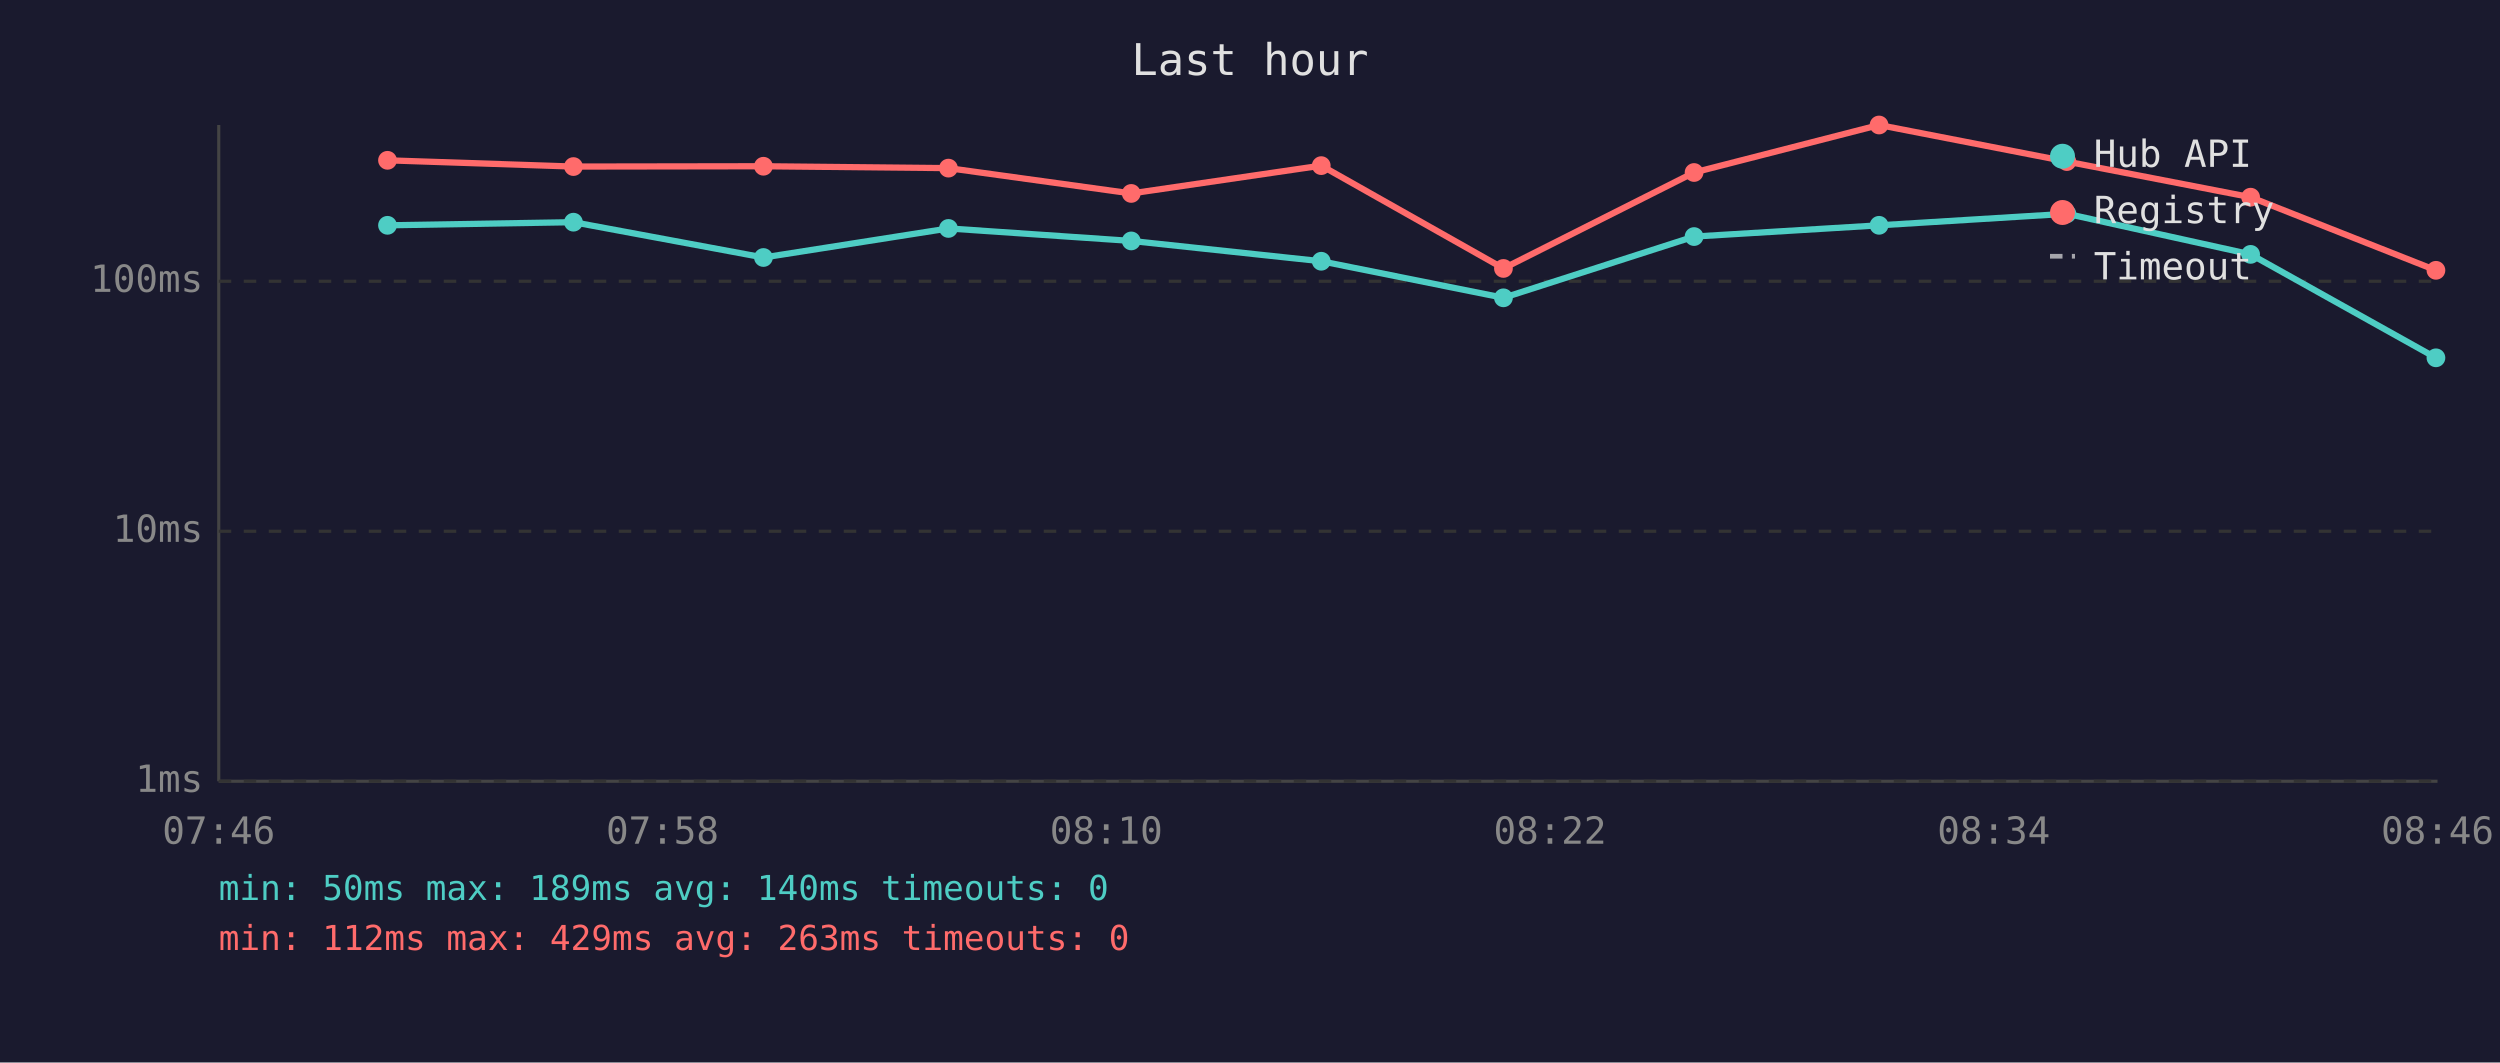
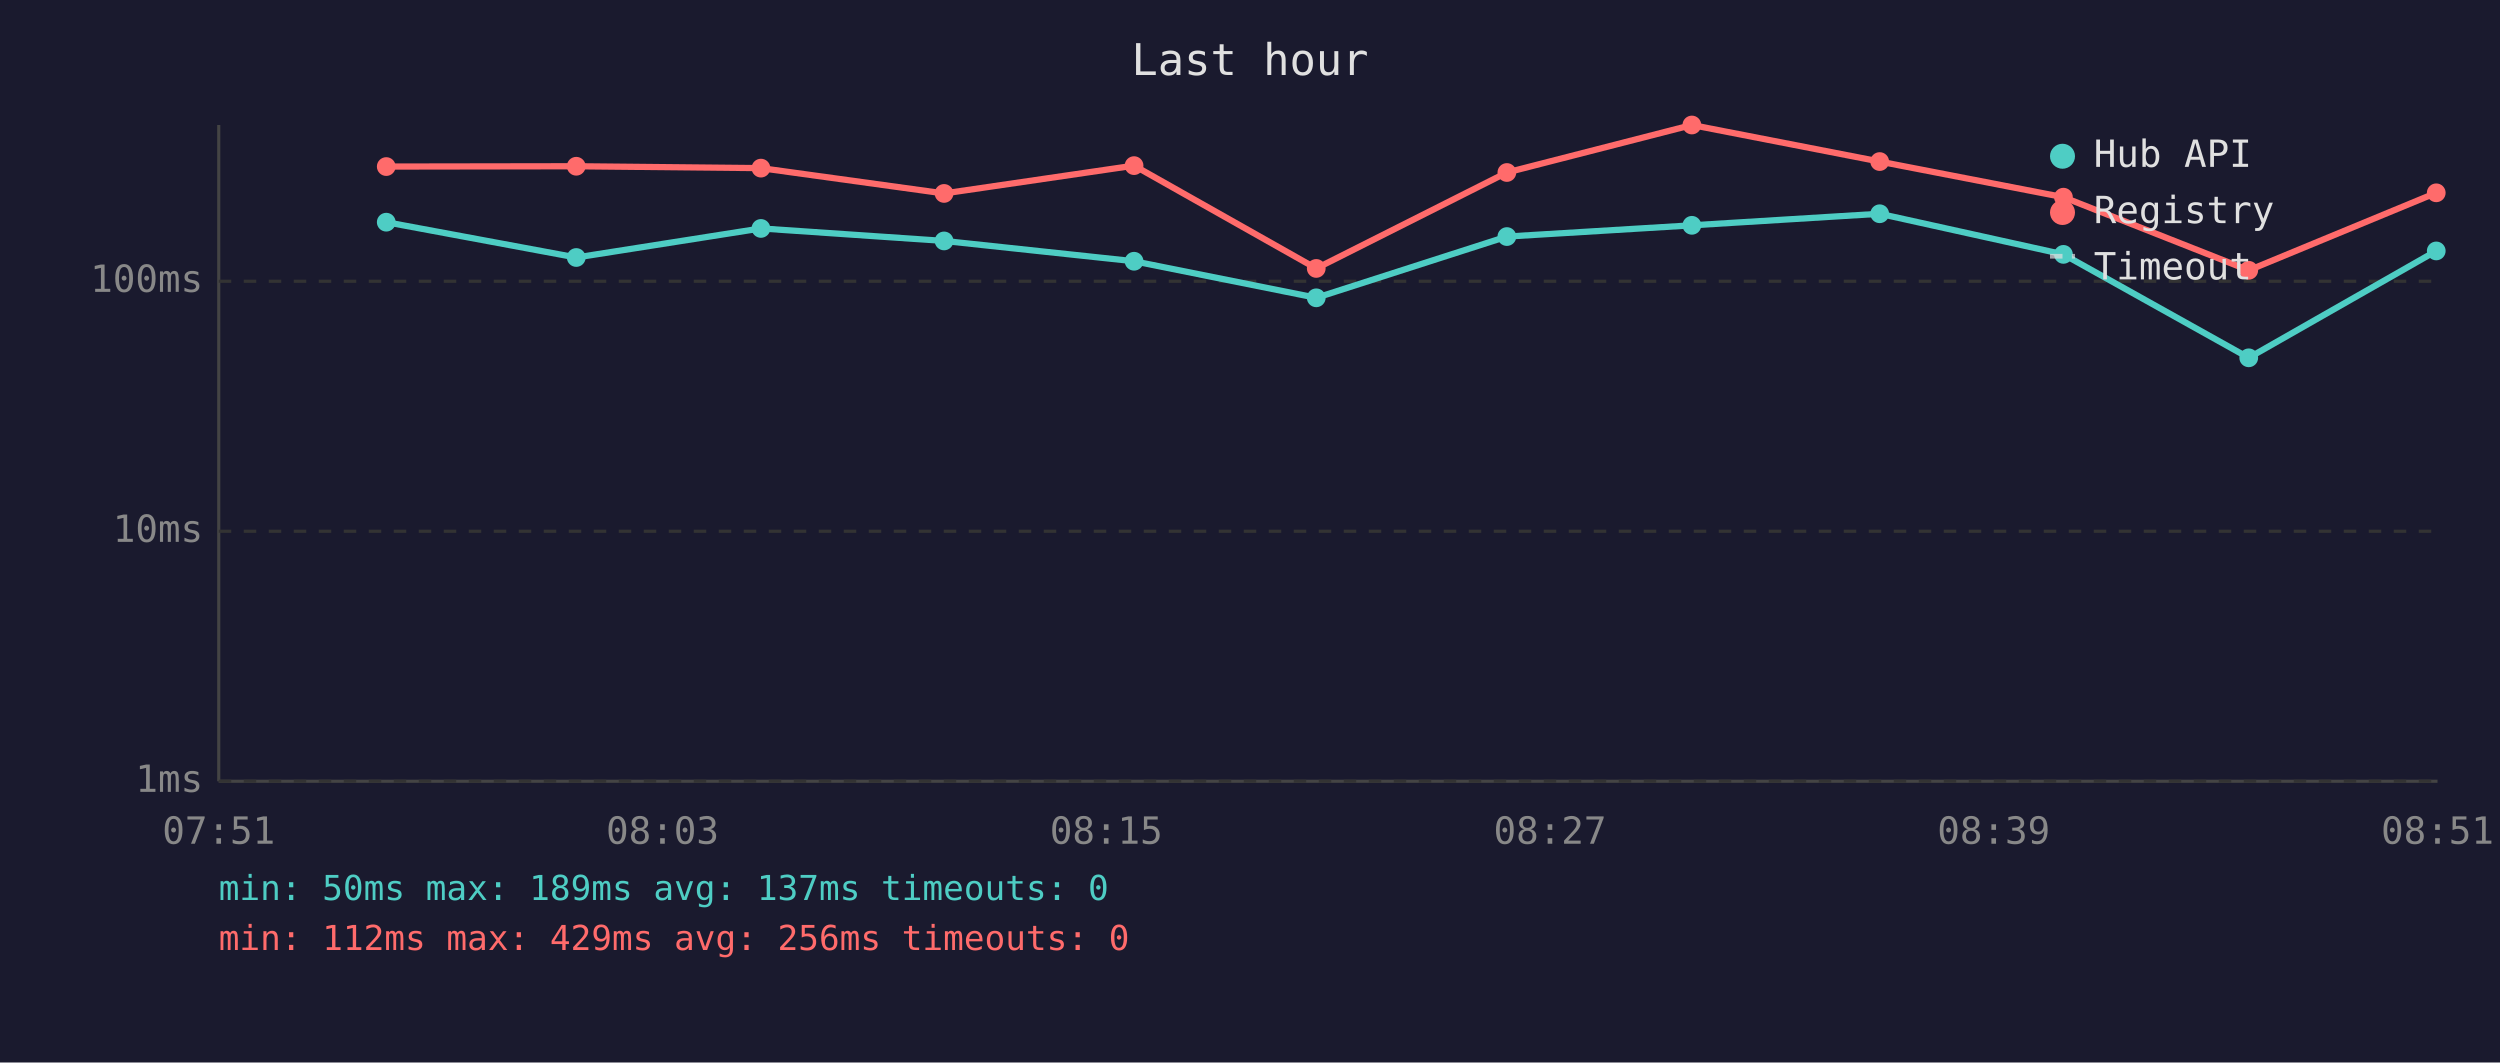
<svg xmlns="http://www.w3.org/2000/svg" viewBox="0 0 800 340" font-family="monospace" font-size="12">
  <rect width="800" height="340" fill="#1a1a2e" />
  <text x="400" y="24" fill="#e0e0e0" font-size="14" text-anchor="middle">Last hour</text>
  <line x1="70" y1="40" x2="70" y2="250" stroke="#444" stroke-width="1" />
  <line x1="70" y1="250" x2="780" y2="250" stroke="#444" stroke-width="1" />
  <line x1="70" y1="250" x2="780" y2="250" stroke="#333" stroke-width="1" stroke-dasharray="4" />
  <text x="65" y="250" fill="#888" text-anchor="end" dominant-baseline="middle">1ms</text>
  <line x1="70" y1="170" x2="780" y2="170" stroke="#333" stroke-width="1" stroke-dasharray="4" />
  <text x="65" y="170" fill="#888" text-anchor="end" dominant-baseline="middle">10ms</text>
  <line x1="70" y1="90" x2="780" y2="90" stroke="#333" stroke-width="1" stroke-dasharray="4" />
  <text x="65" y="90" fill="#888" text-anchor="end" dominant-baseline="middle">100ms</text>
-   <text x="70" y="270" fill="#888" text-anchor="middle">07:46</text>
-   <text x="212" y="270" fill="#888" text-anchor="middle">07:58</text>
-   <text x="354" y="270" fill="#888" text-anchor="middle">08:10</text>
-   <text x="496" y="270" fill="#888" text-anchor="middle">08:22</text>
-   <text x="638" y="270" fill="#888" text-anchor="middle">08:34</text>
-   <text x="780" y="270" fill="#888" text-anchor="middle">08:46</text>
-   <polyline points="124.0,72.1 183.5,71.1 244.3,82.4 303.5,73.1 362.0,77.1 422.8,83.6 481.1,95.3 542.1,75.7 601.3,72.1 661.4,68.4 720.2,81.4 779.5,114.5" fill="none" stroke="#4ecdc4" stroke-width="2" opacity="1" />
-   <circle cx="124.0" cy="72.1" r="3" fill="#4ecdc4" />
-   <circle cx="183.5" cy="71.1" r="3" fill="#4ecdc4" />
-   <circle cx="244.3" cy="82.4" r="3" fill="#4ecdc4" />
-   <circle cx="303.5" cy="73.1" r="3" fill="#4ecdc4" />
-   <circle cx="362.0" cy="77.1" r="3" fill="#4ecdc4" />
-   <circle cx="422.8" cy="83.6" r="3" fill="#4ecdc4" />
-   <circle cx="481.1" cy="95.3" r="3" fill="#4ecdc4" />
-   <circle cx="542.1" cy="75.7" r="3" fill="#4ecdc4" />
-   <circle cx="601.3" cy="72.1" r="3" fill="#4ecdc4" />
-   <circle cx="661.4" cy="68.4" r="3" fill="#4ecdc4" />
-   <circle cx="720.2" cy="81.4" r="3" fill="#4ecdc4" />
-   <circle cx="779.5" cy="114.5" r="3" fill="#4ecdc4" />
-   <polyline points="124.0,51.3 183.5,53.3 244.3,53.2 303.5,53.8 362.0,61.9 422.8,53.0 481.1,85.9 542.1,55.2 601.3,40.0 661.4,51.7 720.2,63.1 779.5,86.5" fill="none" stroke="#ff6b6b" stroke-width="2" opacity="1" />
-   <circle cx="124.0" cy="51.3" r="3" fill="#ff6b6b" />
-   <circle cx="183.5" cy="53.3" r="3" fill="#ff6b6b" />
-   <circle cx="244.3" cy="53.2" r="3" fill="#ff6b6b" />
-   <circle cx="303.5" cy="53.8" r="3" fill="#ff6b6b" />
-   <circle cx="362.0" cy="61.9" r="3" fill="#ff6b6b" />
-   <circle cx="422.8" cy="53.0" r="3" fill="#ff6b6b" />
-   <circle cx="481.1" cy="85.9" r="3" fill="#ff6b6b" />
-   <circle cx="542.1" cy="55.2" r="3" fill="#ff6b6b" />
-   <circle cx="601.3" cy="40.0" r="3" fill="#ff6b6b" />
-   <circle cx="661.4" cy="51.7" r="3" fill="#ff6b6b" />
-   <circle cx="720.2" cy="63.1" r="3" fill="#ff6b6b" />
-   <circle cx="779.5" cy="86.5" r="3" fill="#ff6b6b" />
+   <text x="70" y="270" fill="#888" text-anchor="middle">07:51</text>
+   <text x="212" y="270" fill="#888" text-anchor="middle">08:03</text>
+   <text x="354" y="270" fill="#888" text-anchor="middle">08:15</text>
+   <text x="496" y="270" fill="#888" text-anchor="middle">08:27</text>
+   <text x="638" y="270" fill="#888" text-anchor="middle">08:39</text>
+   <text x="780" y="270" fill="#888" text-anchor="middle">08:51</text>
+   <polyline points="123.6,71.1 184.4,82.4 243.5,73.1 302.1,77.1 362.9,83.6 421.2,95.3 482.2,75.7 541.4,72.1 601.5,68.4 660.3,81.4 719.6,114.5 779.6,80.3" fill="none" stroke="#4ecdc4" stroke-width="2" opacity="1" />
+   <circle cx="123.6" cy="71.1" r="3" fill="#4ecdc4" />
+   <circle cx="184.4" cy="82.4" r="3" fill="#4ecdc4" />
+   <circle cx="243.5" cy="73.1" r="3" fill="#4ecdc4" />
+   <circle cx="302.1" cy="77.1" r="3" fill="#4ecdc4" />
+   <circle cx="362.9" cy="83.6" r="3" fill="#4ecdc4" />
+   <circle cx="421.2" cy="95.3" r="3" fill="#4ecdc4" />
+   <circle cx="482.2" cy="75.7" r="3" fill="#4ecdc4" />
+   <circle cx="541.4" cy="72.1" r="3" fill="#4ecdc4" />
+   <circle cx="601.5" cy="68.4" r="3" fill="#4ecdc4" />
+   <circle cx="660.3" cy="81.4" r="3" fill="#4ecdc4" />
+   <circle cx="719.6" cy="114.5" r="3" fill="#4ecdc4" />
+   <circle cx="779.6" cy="80.3" r="3" fill="#4ecdc4" />
+   <polyline points="123.6,53.3 184.4,53.2 243.5,53.8 302.1,61.9 362.9,53.0 421.2,85.9 482.2,55.2 541.4,40.0 601.5,51.7 660.3,63.1 719.6,86.5 779.6,61.7" fill="none" stroke="#ff6b6b" stroke-width="2" opacity="1" />
+   <circle cx="123.6" cy="53.3" r="3" fill="#ff6b6b" />
+   <circle cx="184.4" cy="53.2" r="3" fill="#ff6b6b" />
+   <circle cx="243.5" cy="53.8" r="3" fill="#ff6b6b" />
+   <circle cx="302.1" cy="61.9" r="3" fill="#ff6b6b" />
+   <circle cx="362.9" cy="53.0" r="3" fill="#ff6b6b" />
+   <circle cx="421.2" cy="85.9" r="3" fill="#ff6b6b" />
+   <circle cx="482.2" cy="55.2" r="3" fill="#ff6b6b" />
+   <circle cx="541.4" cy="40.0" r="3" fill="#ff6b6b" />
+   <circle cx="601.5" cy="51.7" r="3" fill="#ff6b6b" />
+   <circle cx="660.3" cy="63.1" r="3" fill="#ff6b6b" />
+   <circle cx="719.6" cy="86.5" r="3" fill="#ff6b6b" />
+   <circle cx="779.6" cy="61.7" r="3" fill="#ff6b6b" />
  <circle cx="660" cy="50" r="4" fill="#4ecdc4" />
  <text x="670" y="50" fill="#e0e0e0" dominant-baseline="middle">Hub API</text>
  <circle cx="660" cy="68" r="4" fill="#ff6b6b" />
  <text x="670" y="68" fill="#e0e0e0" dominant-baseline="middle">Registry</text>
  <line x1="656" y1="82" x2="664" y2="82" stroke="#e0e0e0" stroke-width="1.5" stroke-dasharray="4,3" opacity="0.7" />
  <text x="670" y="86" fill="#e0e0e0" dominant-baseline="middle">Timeout</text>
-   <text x="70" y="288" fill="#4ecdc4" font-size="11">min: 50ms  max: 189ms  avg: 140ms  timeouts: 0</text>
-   <text x="70" y="304" fill="#ff6b6b" font-size="11">min: 112ms  max: 429ms  avg: 263ms  timeouts: 0</text>
+   <text x="70" y="288" fill="#4ecdc4" font-size="11">min: 50ms  max: 189ms  avg: 137ms  timeouts: 0</text>
+   <text x="70" y="304" fill="#ff6b6b" font-size="11">min: 112ms  max: 429ms  avg: 256ms  timeouts: 0</text>
</svg>
